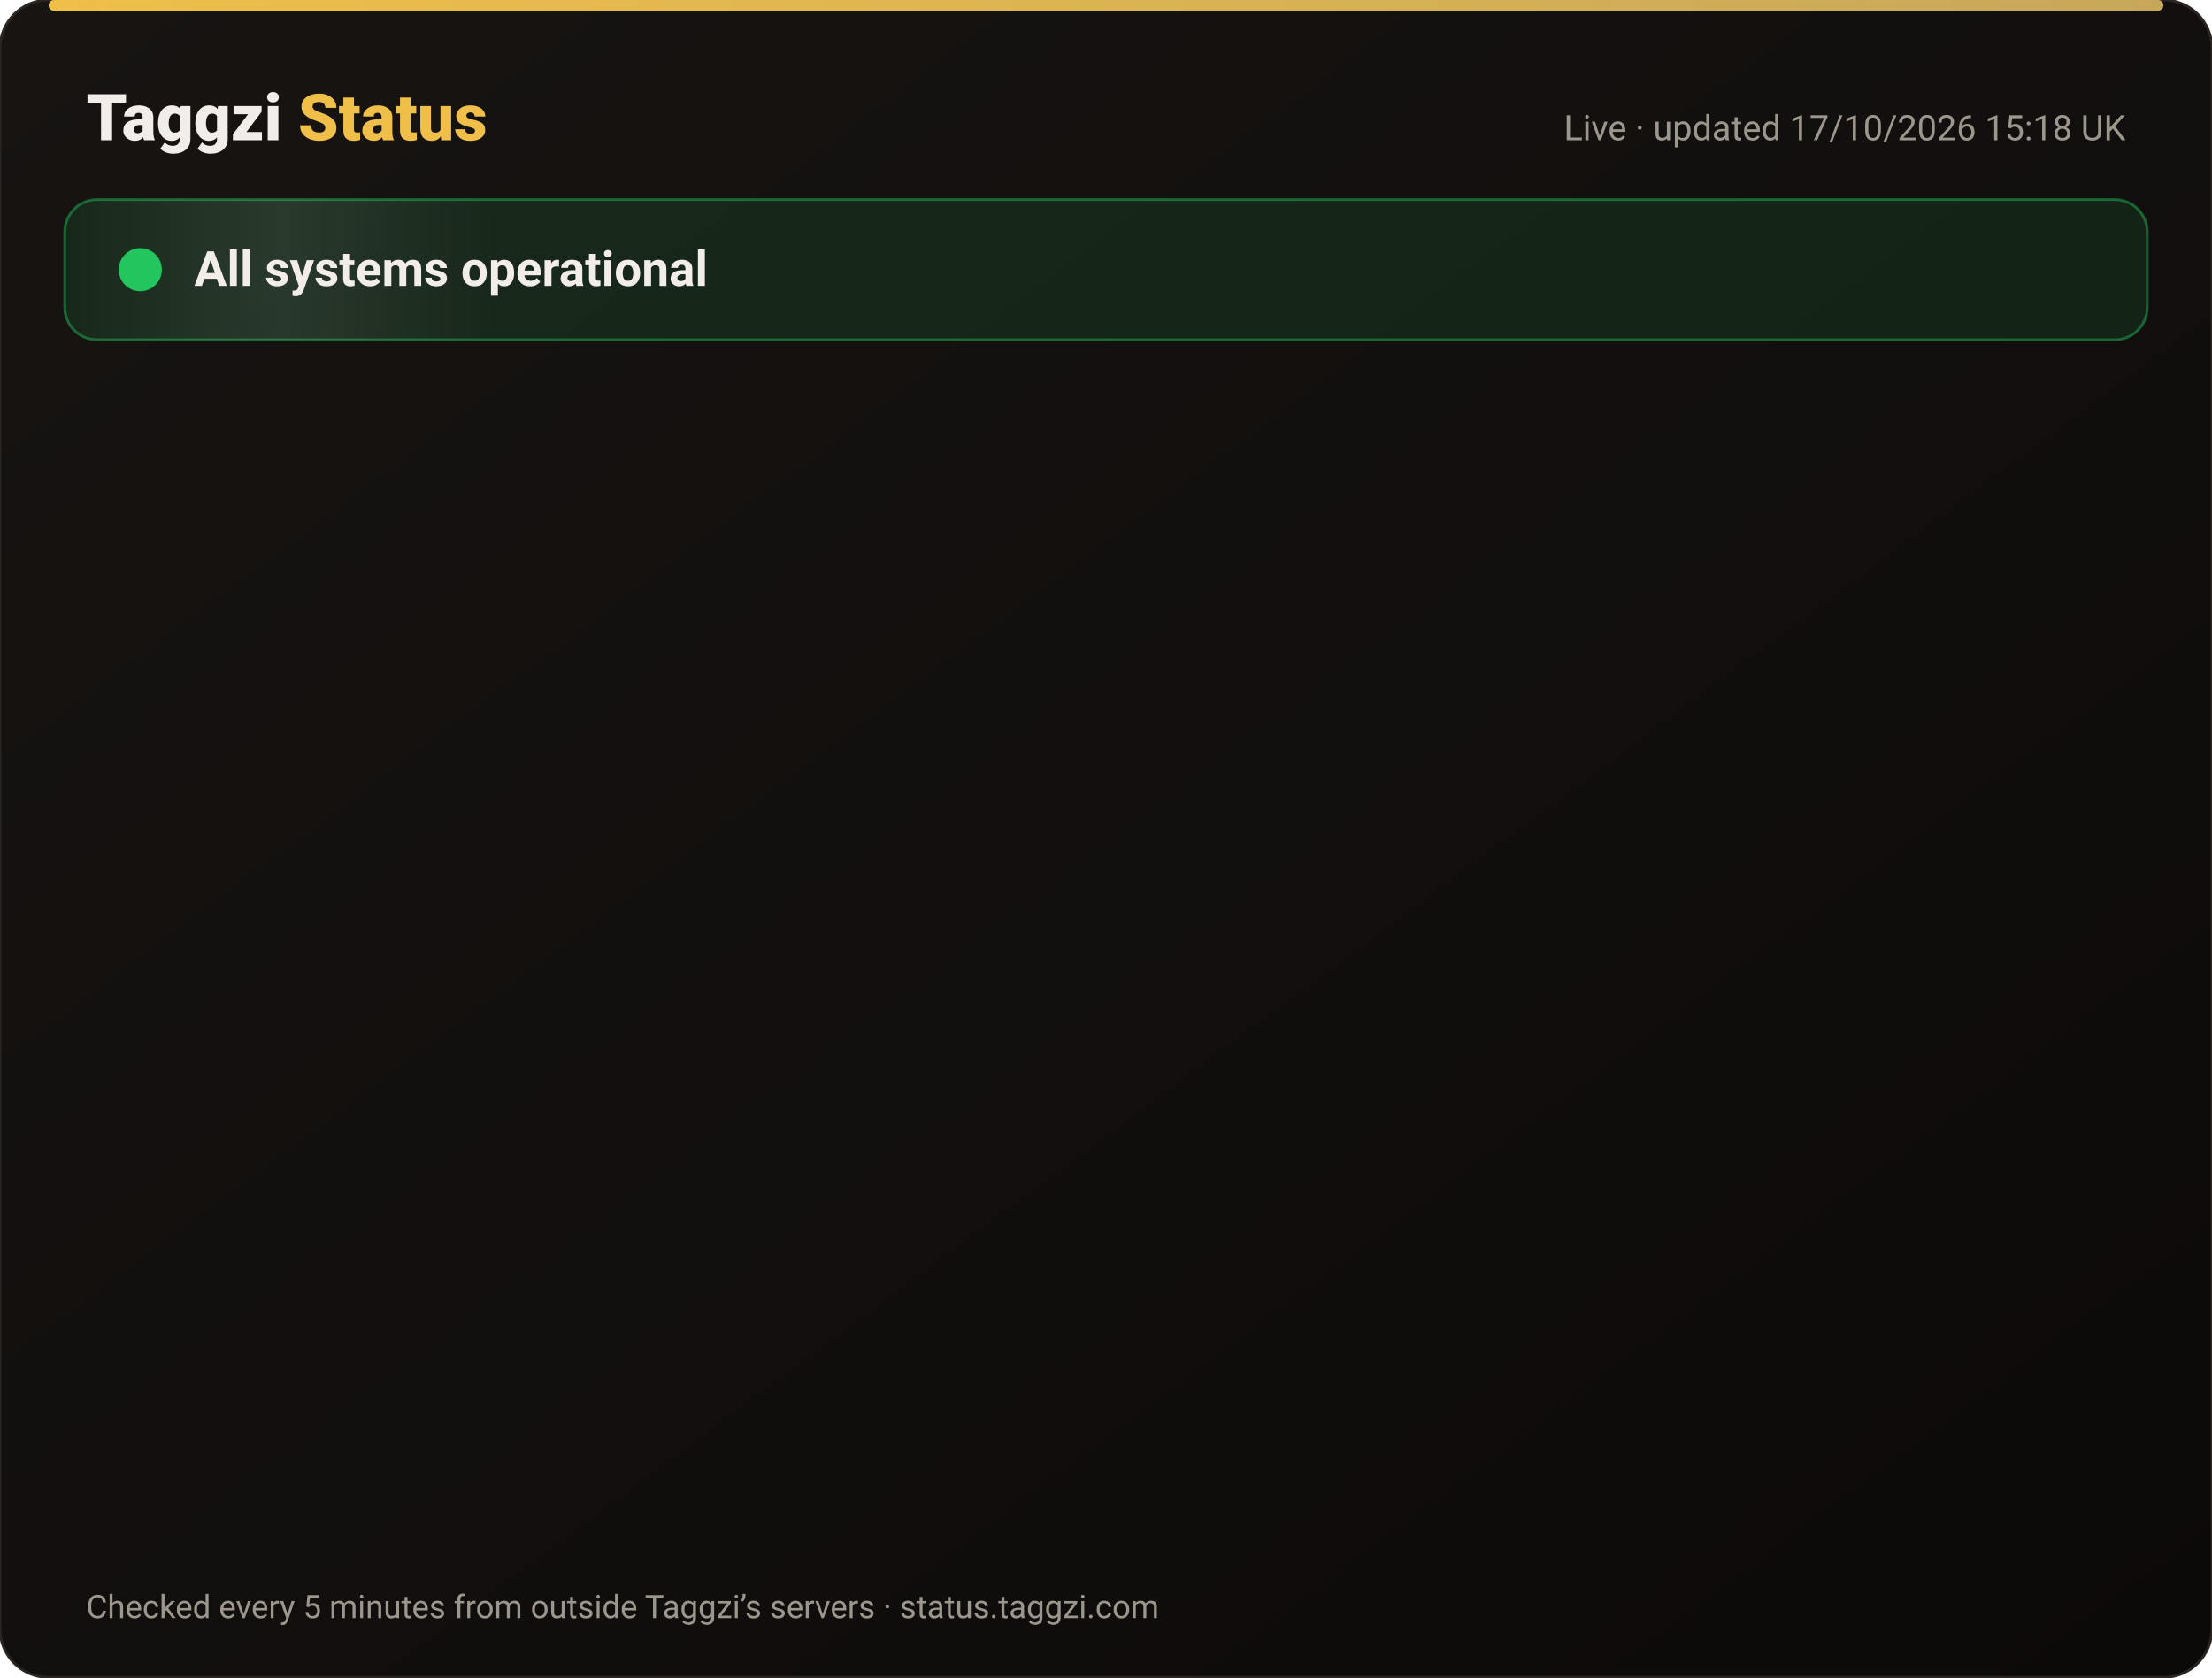
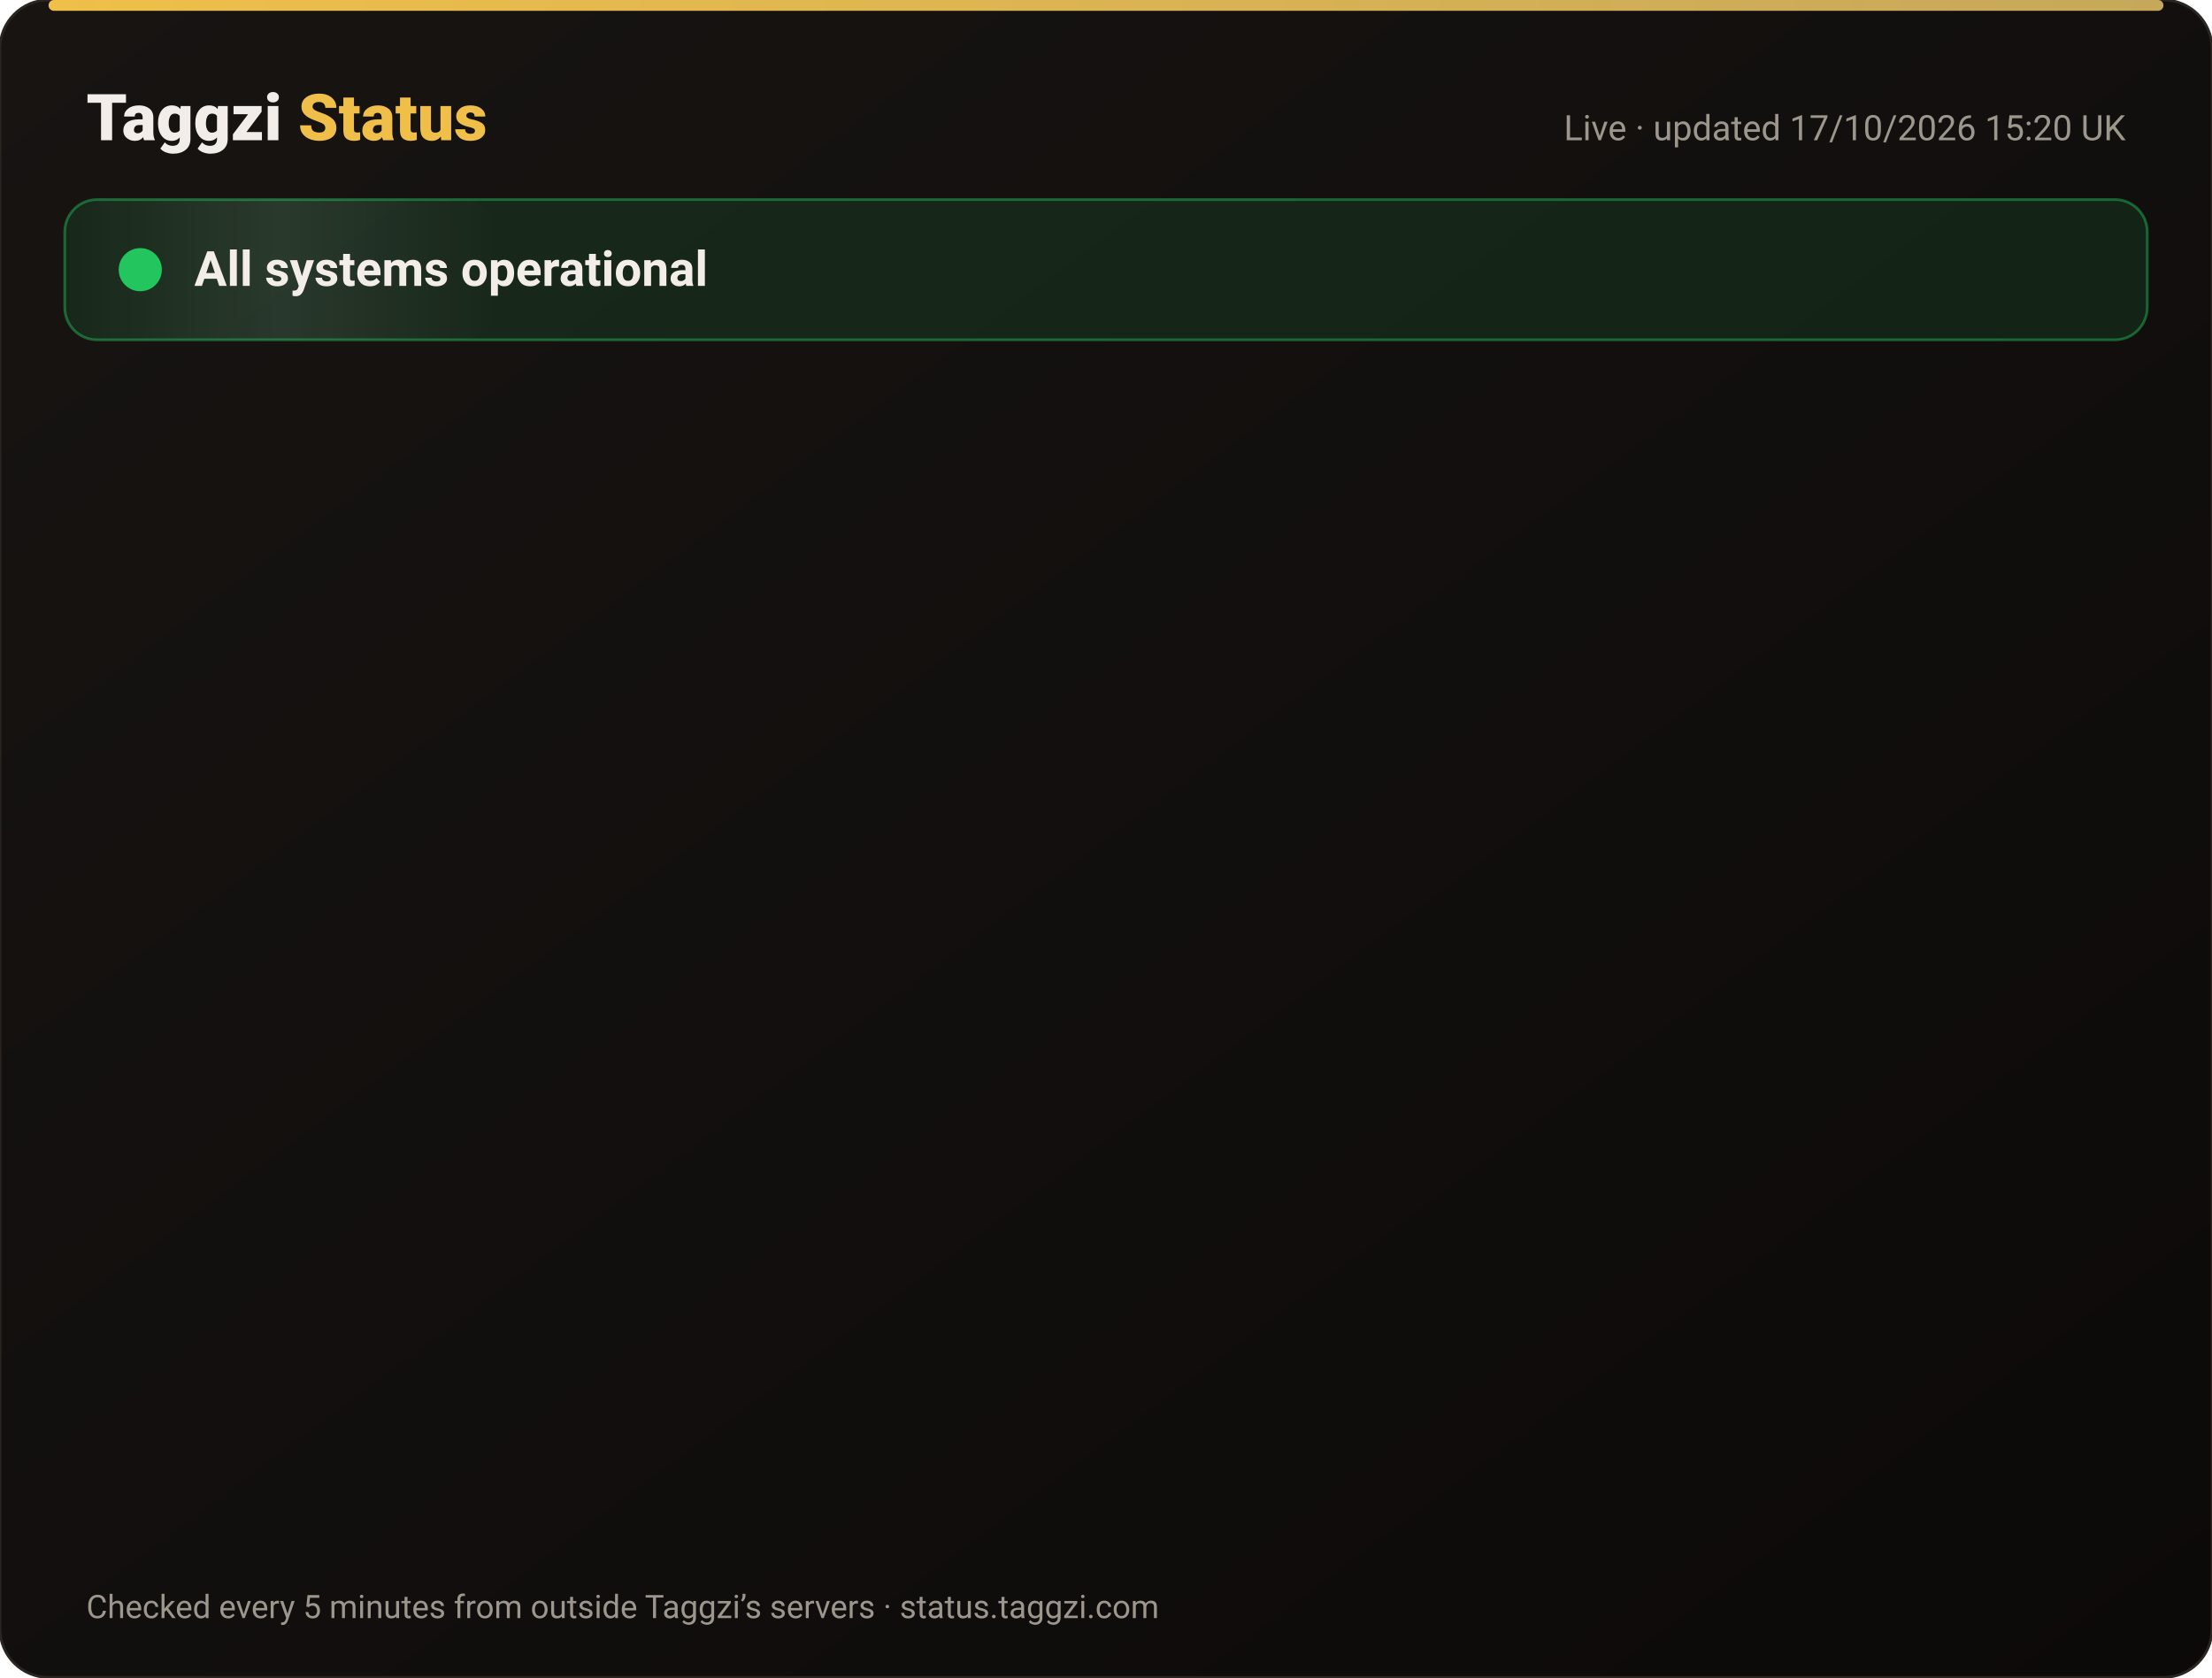
<svg xmlns="http://www.w3.org/2000/svg" width="820" height="622" viewBox="0 0 820 622" font-family="-apple-system,Segoe UI,Roboto,Helvetica,Arial,sans-serif">
  <defs>
    <linearGradient id="bg" x1="0" y1="0" x2="1" y2="1">
      <stop offset="0" stop-color="#171412" />
      <stop offset="1" stop-color="#0C0A09" />
    </linearGradient>
    <linearGradient id="gold" x1="0" x2="1">
      <stop offset="0" stop-color="#F0BF4A" />
      <stop offset="1" stop-color="#c6a85b" />
    </linearGradient>
    <linearGradient id="shine" x1="0" x2="1">
      <stop offset="0" stop-color="#fff" stop-opacity="0" />
      <stop offset=".5" stop-color="#fff" stop-opacity=".08" />
      <stop offset="1" stop-color="#fff" stop-opacity="0" />
    </linearGradient>
  </defs>
  <rect width="820" height="622" rx="18" fill="url(#bg)" stroke="#2a2521" />
  <rect x="18" y="0" width="784" height="4" rx="2" fill="url(#gold)" />
  <text x="32" y="52" font-size="24" font-weight="800" fill="#F2EDE8">Taggzi <tspan fill="#F0BF4A">Status</tspan>
  </text>
-   <text x="788" y="52" font-size="13" fill="#9C968C" text-anchor="end">Live · updated 17/10/2026 15:18 UK</text>
+   <text x="788" y="52" font-size="13" fill="#9C968C" text-anchor="end">Live · updated 17/10/2026 15:20 UK</text>
  <rect x="24" y="74" width="772" height="52" rx="12" fill="#22c55e" fill-opacity=".12" stroke="#22c55e" stroke-opacity=".45" />
  <rect x="24" y="74" width="160" height="52" rx="12" fill="url(#shine)">
    <animate attributeName="x" from="-160" to="820" dur="4s" repeatCount="indefinite" />
  </rect>
  <circle cx="52" cy="100" r="7" fill="#22c55e" />
  <circle cx="52" cy="100" r="7" fill="none" stroke="#22c55e" stroke-width="2">
    <animate attributeName="r" values="7;15;7" dur="2s" repeatCount="indefinite" />
    <animate attributeName="opacity" values=".9;0;.9" dur="2s" repeatCount="indefinite" />
  </circle>
  <text x="72" y="106" font-size="18" font-weight="700" fill="#F2EDE8">All systems operational</text>
  <g opacity="0">
    <animate attributeName="opacity" from="0" to="1" begin="0.00s" dur=".6s" fill="freeze" />
    <line x1="32" y1="188" x2="788" y2="188" stroke="#2a2521" />
    <circle cx="44" cy="166" r="6" fill="#22c55e">
      <animate attributeName="opacity" values="1;.45;1" dur="2.4s" begin="0.00s" repeatCount="indefinite" />
    </circle>
    <text x="62" y="171" font-size="15" font-weight="650" fill="#F2EDE8">Website</text>
    <text x="630" y="171" font-size="13" fill="#9C968C" text-anchor="end">100.00% uptime</text>
    <rect x="648" y="154" width="140" height="24" rx="12" fill="#22c55e" fill-opacity=".14" stroke="#22c55e" stroke-opacity=".5" />
    <text x="718" y="171" font-size="12" font-weight="700" fill="#22c55e" text-anchor="middle">Operational</text>
  </g>
  <g opacity="0">
    <animate attributeName="opacity" from="0" to="1" begin="0.15s" dur=".6s" fill="freeze" />
    <line x1="32" y1="234" x2="788" y2="234" stroke="#2a2521" />
    <circle cx="44" cy="212" r="6" fill="#22c55e">
      <animate attributeName="opacity" values="1;.45;1" dur="2.4s" begin="0.15s" repeatCount="indefinite" />
    </circle>
    <text x="62" y="217" font-size="15" font-weight="650" fill="#F2EDE8">Tag scans</text>
    <text x="630" y="217" font-size="13" fill="#9C968C" text-anchor="end">100.00% uptime</text>
    <rect x="648" y="200" width="140" height="24" rx="12" fill="#22c55e" fill-opacity=".14" stroke="#22c55e" stroke-opacity=".5" />
    <text x="718" y="217" font-size="12" font-weight="700" fill="#22c55e" text-anchor="middle">Operational</text>
  </g>
  <g opacity="0">
    <animate attributeName="opacity" from="0" to="1" begin="0.30s" dur=".6s" fill="freeze" />
    <line x1="32" y1="280" x2="788" y2="280" stroke="#2a2521" />
    <circle cx="44" cy="258" r="6" fill="#22c55e">
      <animate attributeName="opacity" values="1;.45;1" dur="2.4s" begin="0.30s" repeatCount="indefinite" />
    </circle>
    <text x="62" y="263" font-size="15" font-weight="650" fill="#F2EDE8">Manual tag lookup</text>
    <text x="630" y="263" font-size="13" fill="#9C968C" text-anchor="end">100.00% uptime</text>
    <rect x="648" y="246" width="140" height="24" rx="12" fill="#22c55e" fill-opacity=".14" stroke="#22c55e" stroke-opacity=".5" />
    <text x="718" y="263" font-size="12" font-weight="700" fill="#22c55e" text-anchor="middle">Operational</text>
  </g>
  <g opacity="0">
    <animate attributeName="opacity" from="0" to="1" begin="0.45s" dur=".6s" fill="freeze" />
    <line x1="32" y1="326" x2="788" y2="326" stroke="#2a2521" />
    <circle cx="44" cy="304" r="6" fill="#22c55e">
      <animate attributeName="opacity" values="1;.45;1" dur="2.4s" begin="0.45s" repeatCount="indefinite" />
    </circle>
    <text x="62" y="309" font-size="15" font-weight="650" fill="#F2EDE8">App &amp; login</text>
    <text x="630" y="309" font-size="13" fill="#9C968C" text-anchor="end">100.00% uptime</text>
    <rect x="648" y="292" width="140" height="24" rx="12" fill="#22c55e" fill-opacity=".14" stroke="#22c55e" stroke-opacity=".5" />
    <text x="718" y="309" font-size="12" font-weight="700" fill="#22c55e" text-anchor="middle">Operational</text>
  </g>
  <g opacity="0">
    <animate attributeName="opacity" from="0" to="1" begin="0.60s" dur=".6s" fill="freeze" />
    <line x1="32" y1="372" x2="788" y2="372" stroke="#2a2521" />
    <circle cx="44" cy="350" r="6" fill="#22c55e">
      <animate attributeName="opacity" values="1;.45;1" dur="2.4s" begin="0.60s" repeatCount="indefinite" />
    </circle>
    <text x="62" y="355" font-size="15" font-weight="650" fill="#F2EDE8">Community alerts</text>
    <text x="630" y="355" font-size="13" fill="#9C968C" text-anchor="end">100.00% uptime</text>
    <rect x="648" y="338" width="140" height="24" rx="12" fill="#22c55e" fill-opacity=".14" stroke="#22c55e" stroke-opacity=".5" />
    <text x="718" y="355" font-size="12" font-weight="700" fill="#22c55e" text-anchor="middle">Operational</text>
  </g>
  <g opacity="0">
    <animate attributeName="opacity" from="0" to="1" begin="0.75s" dur=".6s" fill="freeze" />
    <line x1="32" y1="418" x2="788" y2="418" stroke="#2a2521" />
    <circle cx="44" cy="396" r="6" fill="#22c55e">
      <animate attributeName="opacity" values="1;.45;1" dur="2.4s" begin="0.75s" repeatCount="indefinite" />
    </circle>
    <text x="62" y="401" font-size="15" font-weight="650" fill="#F2EDE8">Private calling</text>
    <text x="630" y="401" font-size="13" fill="#9C968C" text-anchor="end">100.00% uptime</text>
    <rect x="648" y="384" width="140" height="24" rx="12" fill="#22c55e" fill-opacity=".14" stroke="#22c55e" stroke-opacity=".5" />
    <text x="718" y="401" font-size="12" font-weight="700" fill="#22c55e" text-anchor="middle">Operational</text>
  </g>
  <g opacity="0">
    <animate attributeName="opacity" from="0" to="1" begin="0.90s" dur=".6s" fill="freeze" />
    <line x1="32" y1="464" x2="788" y2="464" stroke="#2a2521" />
    <circle cx="44" cy="442" r="6" fill="#22c55e">
      <animate attributeName="opacity" values="1;.45;1" dur="2.4s" begin="0.90s" repeatCount="indefinite" />
    </circle>
    <text x="62" y="447" font-size="15" font-weight="650" fill="#F2EDE8">Payments</text>
    <text x="630" y="447" font-size="13" fill="#9C968C" text-anchor="end">99.98% uptime</text>
    <rect x="648" y="430" width="140" height="24" rx="12" fill="#22c55e" fill-opacity=".14" stroke="#22c55e" stroke-opacity=".5" />
    <text x="718" y="447" font-size="12" font-weight="700" fill="#22c55e" text-anchor="middle">Operational</text>
  </g>
  <g opacity="0">
    <animate attributeName="opacity" from="0" to="1" begin="1.05s" dur=".6s" fill="freeze" />
    <line x1="32" y1="510" x2="788" y2="510" stroke="#2a2521" />
    <circle cx="44" cy="488" r="6" fill="#22c55e">
      <animate attributeName="opacity" values="1;.45;1" dur="2.4s" begin="1.05s" repeatCount="indefinite" />
    </circle>
    <text x="62" y="493" font-size="15" font-weight="650" fill="#F2EDE8">Email &amp; support</text>
    <text x="630" y="493" font-size="13" fill="#9C968C" text-anchor="end">100.00% uptime</text>
    <rect x="648" y="476" width="140" height="24" rx="12" fill="#22c55e" fill-opacity=".14" stroke="#22c55e" stroke-opacity=".5" />
    <text x="718" y="493" font-size="12" font-weight="700" fill="#22c55e" text-anchor="middle">Operational</text>
  </g>
  <g opacity="0">
    <animate attributeName="opacity" from="0" to="1" begin="1.20s" dur=".6s" fill="freeze" />
    <line x1="32" y1="556" x2="788" y2="556" stroke="#2a2521" />
    <circle cx="44" cy="534" r="6" fill="#22c55e">
      <animate attributeName="opacity" values="1;.45;1" dur="2.4s" begin="1.20s" repeatCount="indefinite" />
    </circle>
    <text x="62" y="539" font-size="15" font-weight="650" fill="#F2EDE8">Secure connection (SSL)</text>
    <text x="630" y="539" font-size="13" fill="#9C968C" text-anchor="end">100.00% uptime</text>
    <rect x="648" y="522" width="140" height="24" rx="12" fill="#22c55e" fill-opacity=".14" stroke="#22c55e" stroke-opacity=".5" />
    <text x="718" y="539" font-size="12" font-weight="700" fill="#22c55e" text-anchor="middle">Operational</text>
  </g>
  <text x="32" y="600" font-size="12" fill="#9C968C">Checked every 5 minutes from outside Taggzi’s servers · status.taggzi.com</text>
</svg>
